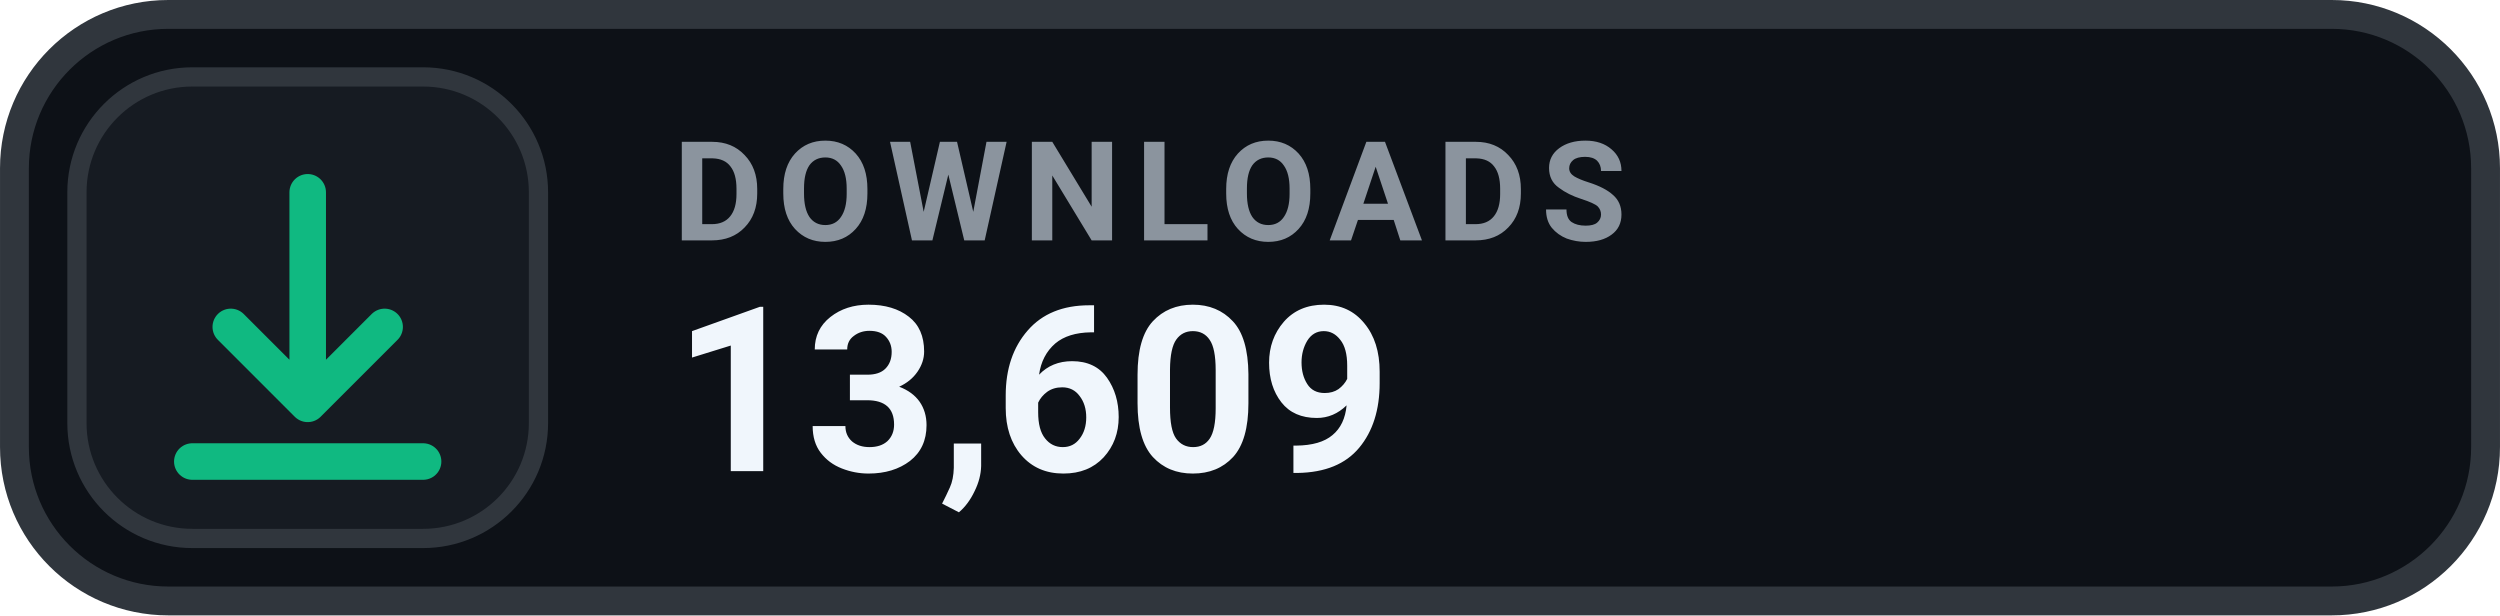
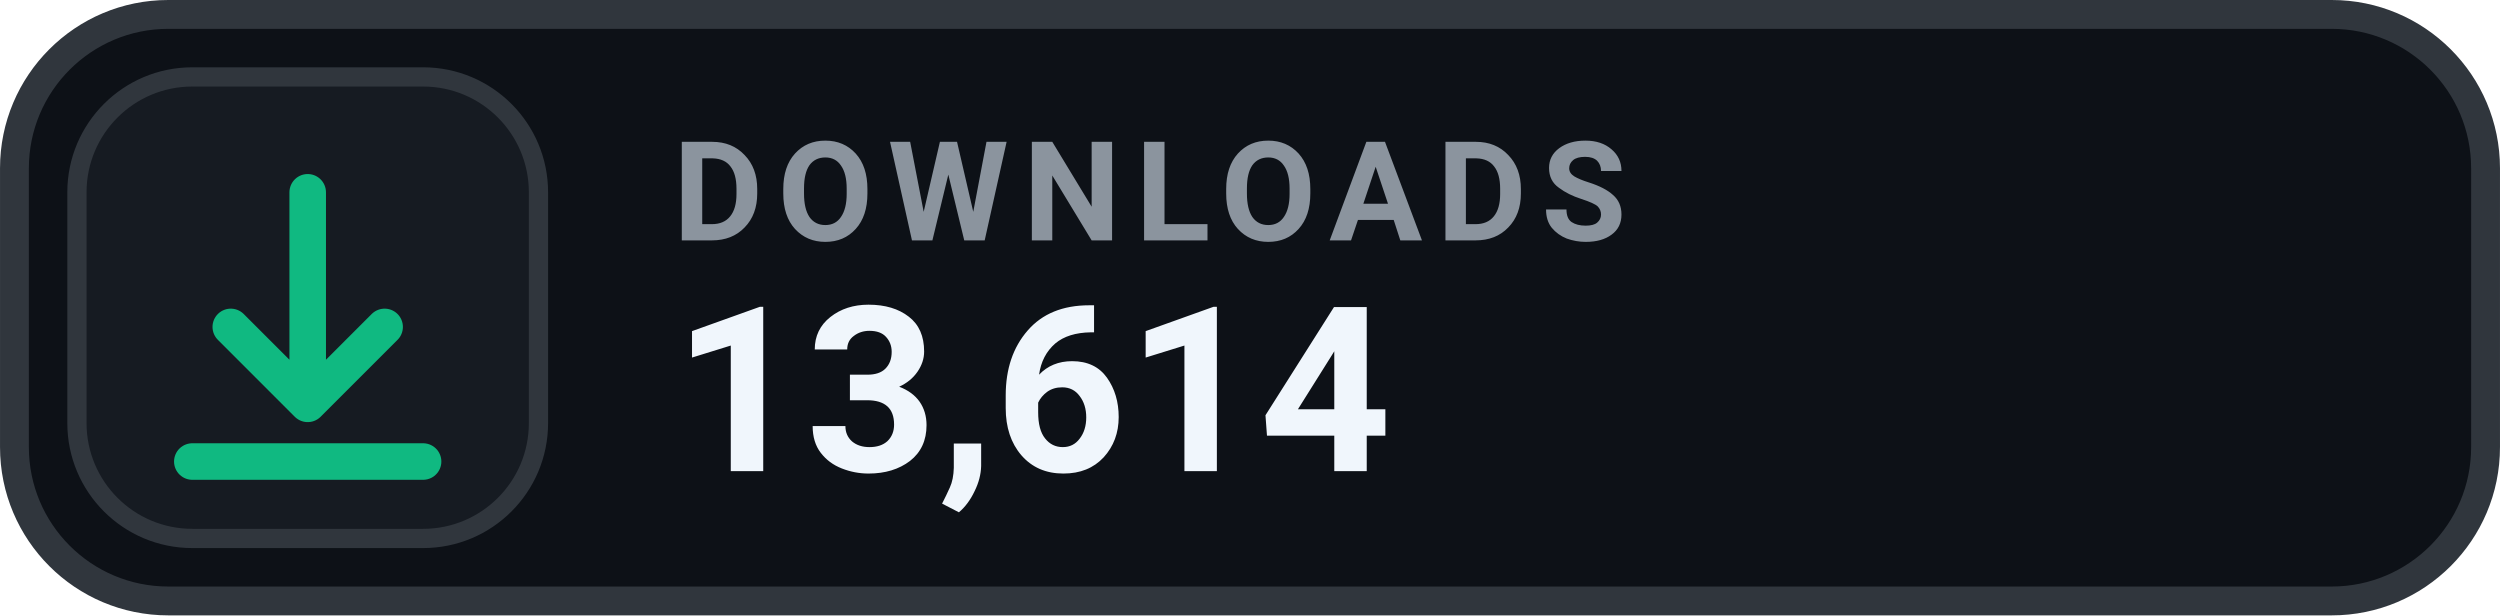
- <svg xmlns="http://www.w3.org/2000/svg" width="126" height="31.015" viewBox="0 0 130 32" role="img" aria-label="DOWNLOADS 13,609">
+ <svg xmlns="http://www.w3.org/2000/svg" width="126" height="31.015" viewBox="0 0 130 32" role="img" aria-label="DOWNLOADS 13,614">
  <rect x=".75" y=".75" width="128.5" height="30.5" rx="8" fill="#0D1117" stroke="#30363D" stroke-width="1.5" />
  <rect x="4" y="4" width="24" height="24" rx="6" fill="#161B22" stroke="#30363D" stroke-width="1" />
  <g transform="translate(16 16)" style="color:#10B981;">
    <path d="M0 -6 v11 m0 0 l4 -4 m-4 4 l-4 -4 M-6 8 h12" fill="none" stroke="currentColor" stroke-width="1.9" stroke-linecap="round" stroke-linejoin="round" />
  </g>
  <text x="35" y="12.5" fill="#8B949E" font-family="-apple-system,BlinkMacSystemFont,'Segoe UI',Roboto,Helvetica,Arial,sans-serif" font-size="7.2" font-weight="700" letter-spacing=".75">DOWNLOADS</text>
-   <text x="35" y="24.5" fill="#F0F6FC" font-family="-apple-system,BlinkMacSystemFont,'Segoe UI',Roboto,Helvetica,Arial,sans-serif" font-size="12" font-weight="700">13,609</text>
+   <text x="35" y="24.5" fill="#F0F6FC" font-family="-apple-system,BlinkMacSystemFont,'Segoe UI',Roboto,Helvetica,Arial,sans-serif" font-size="12" font-weight="700">13,614</text>
</svg>
